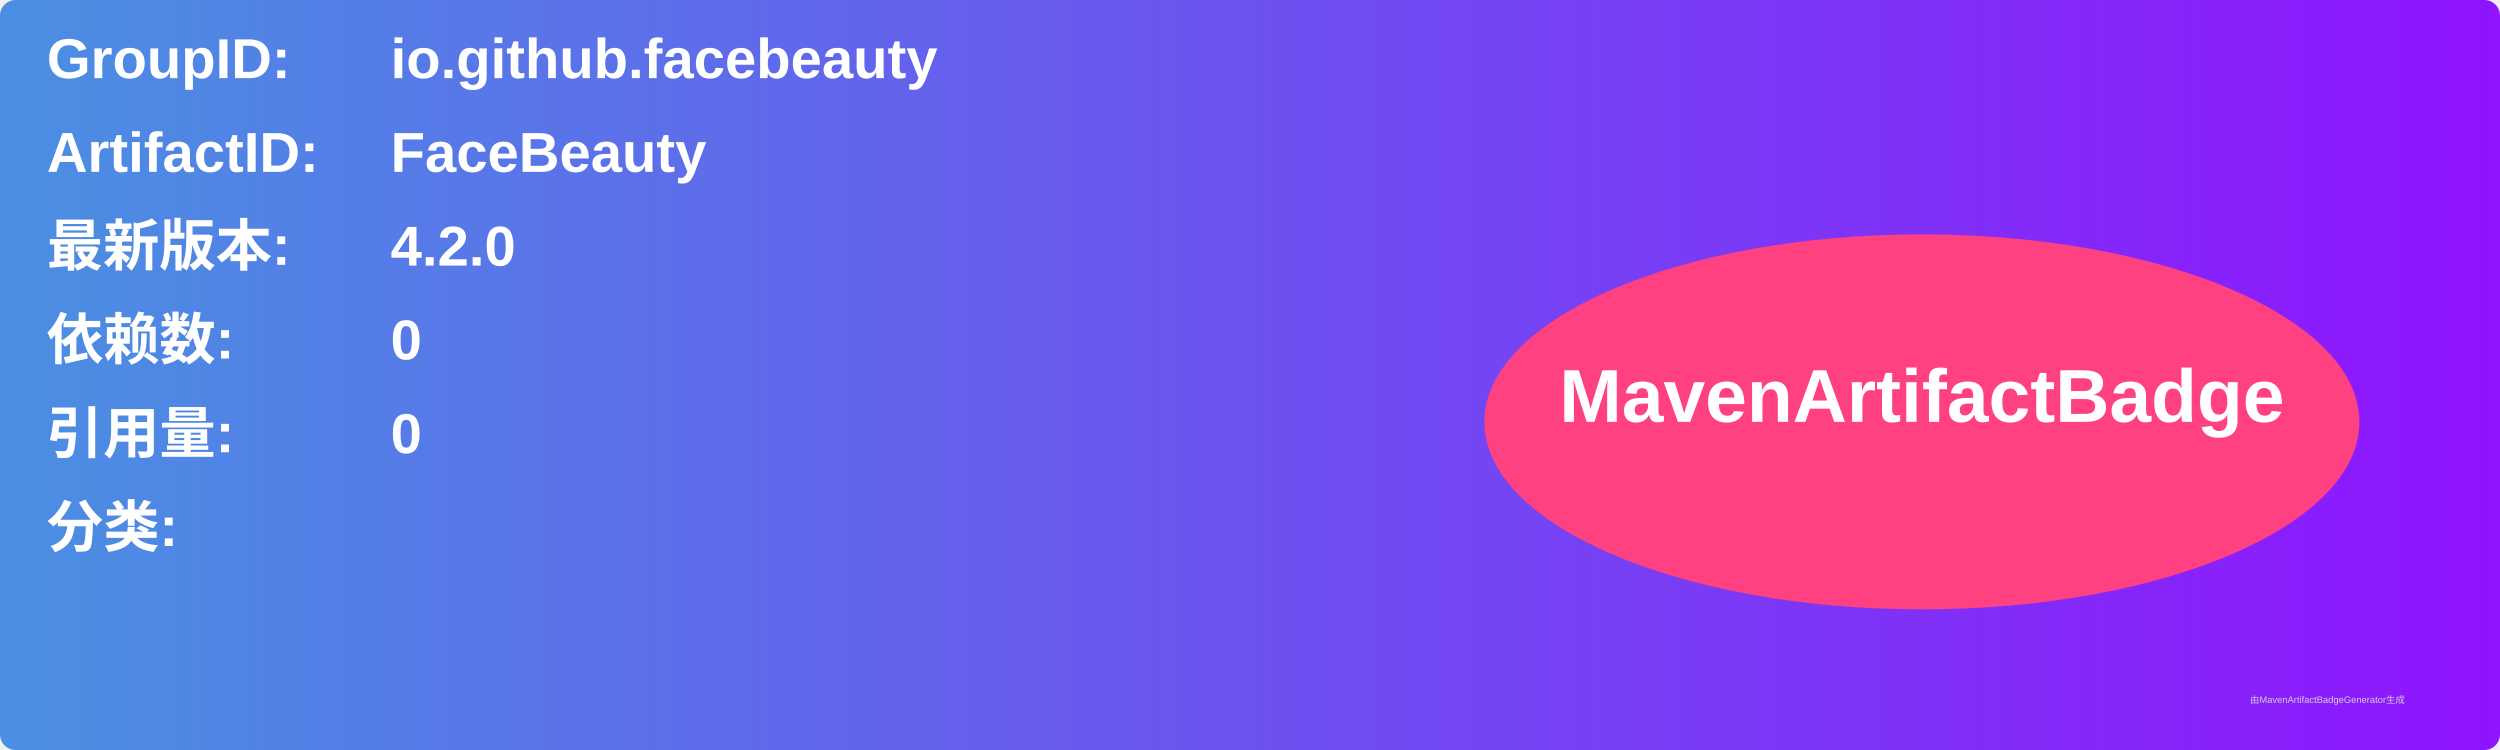
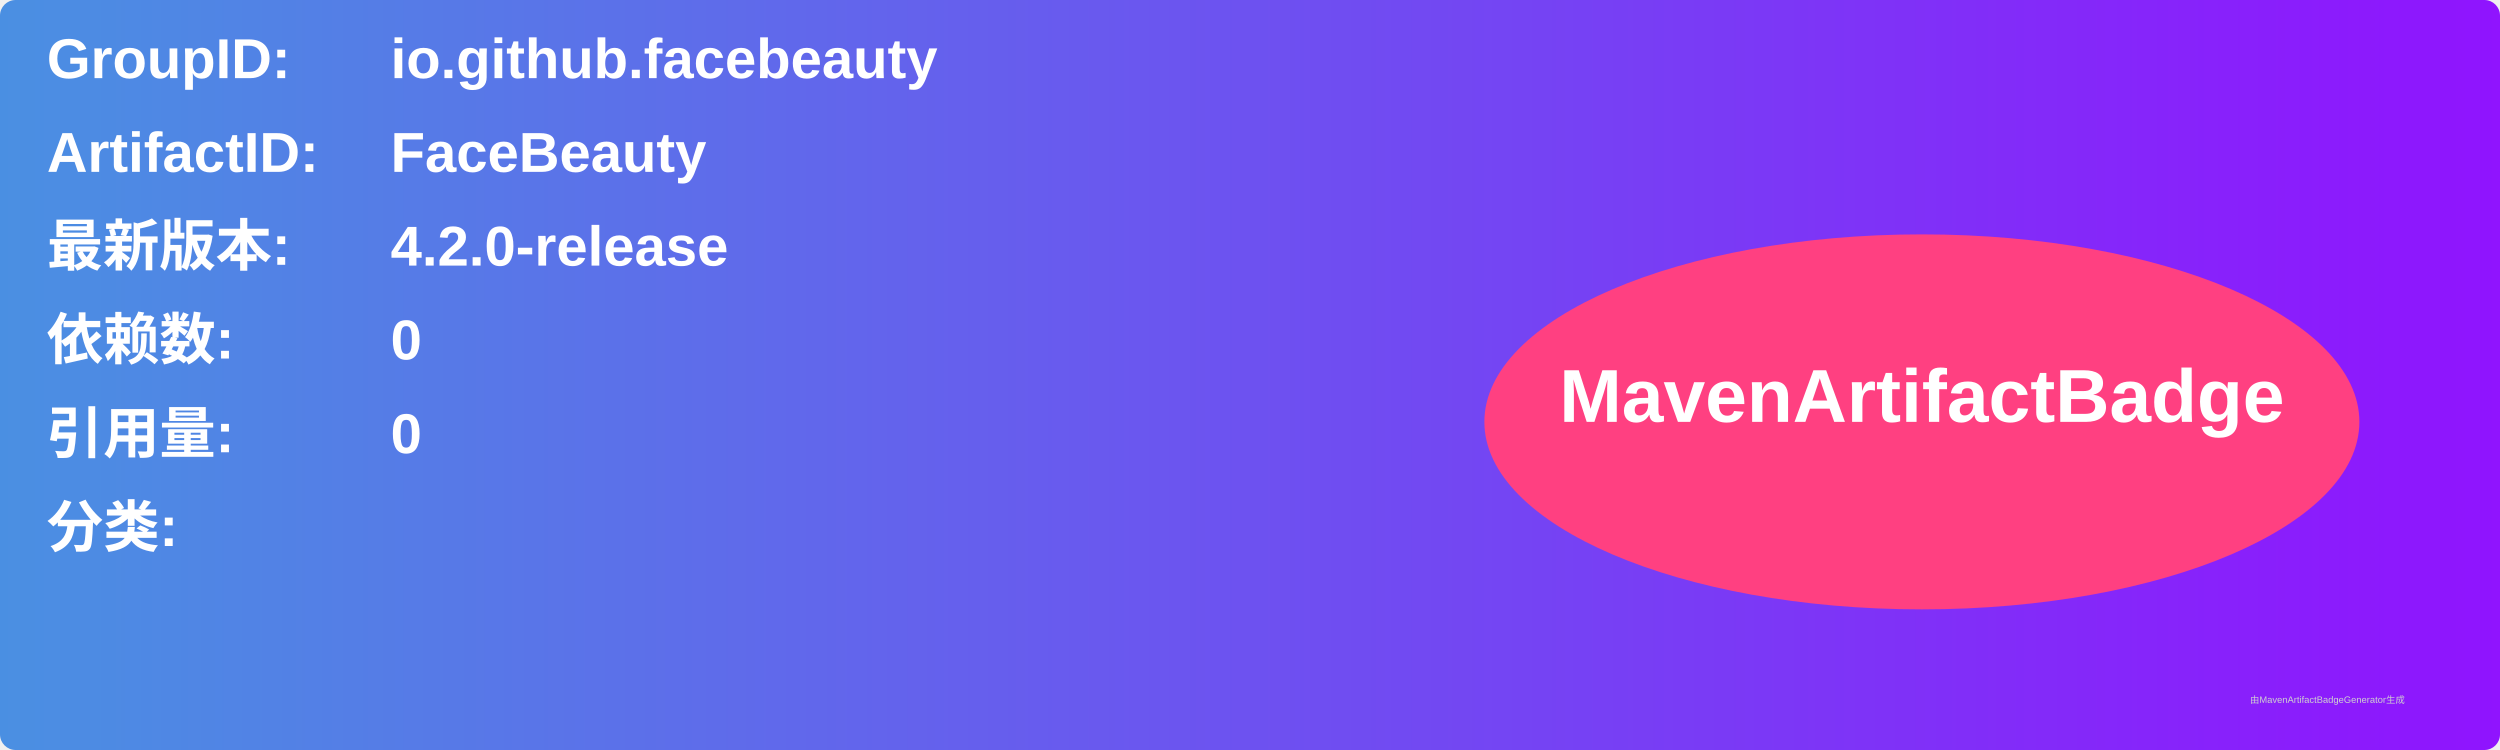
<svg xmlns="http://www.w3.org/2000/svg" width="800" height="240" viewBox="0 0 800 240">
  <linearGradient id="grad" x1="0%" y1="0%" x2="100%" y2="0%">
    <stop offset="0%" stop-color="#4a90e2" />
    <stop offset="100%" stop-color="#9013fe" />
  </linearGradient>
  <rect width="100%" height="100%" rx="5" ry="5" fill="url(#grad)" />
  <g transform="translate(15, 15)">
    <text x="0" y="10" font-family="Arial" font-size="18" fill="white" font-weight="bold" width="260">GroupID:</text>
    <text x="110" y="10" font-family="Arial" font-size="18" fill="white" font-weight="bold" width="460">io.github.facebeauty</text>
    <text x="0" y="40" font-family="Arial" font-size="18" fill="white" font-weight="bold" width="260">ArtifactID:</text>
    <text x="110" y="40" font-family="Arial" font-size="18" fill="white" font-weight="bold" width="460">FaceBeauty</text>
    <text x="0" y="70" font-family="Arial" font-size="18" fill="white" font-weight="bold">最新版本:</text>
    <text x="110" y="70" font-family="Arial" font-size="18" fill="white" font-weight="bold">
-       <tspan font-weight="bold">4.2.0</tspan>
+       <tspan font-weight="bold">4.2.0-release</tspan>
    </text>
    <text x="0" y="100" font-family="Arial" font-size="18" fill="white" font-weight="bold">依赖数: </text>
    <text x="110" y="100" font-family="Arial" font-size="18" fill="white">
      <tspan font-weight="bold">0</tspan>
    </text>
    <text x="0" y="130" font-family="Arial" font-size="18" fill="white" font-weight="bold">引用量: </text>
    <text x="110" y="130" font-family="Arial" font-size="18" fill="white">
      <tspan font-weight="bold">0</tspan>
    </text>
    <text x="0" y="160" font-family="Arial" font-size="18" fill="white" font-weight="bold">分类:</text>
    <text x="10" y="190" font-family="Arial" font-size="10" fill="white">
      <tspan font-weight="bold" />
    </text>
    <ellipse cx="600" cy="120" rx="140" ry="60" fill="#ff4081" />
    <text x="600" y="120" text-anchor="middle" font-family="Arial" font-size="24" fill="white" font-weight="bold">MavenArtifactBadge</text>
  </g>
  <text x="720" y="225" font-family="Arial" font-size="3" fill="#d0d0d0">由MavenArtifactBadgeGenerator生成</text>
</svg>
